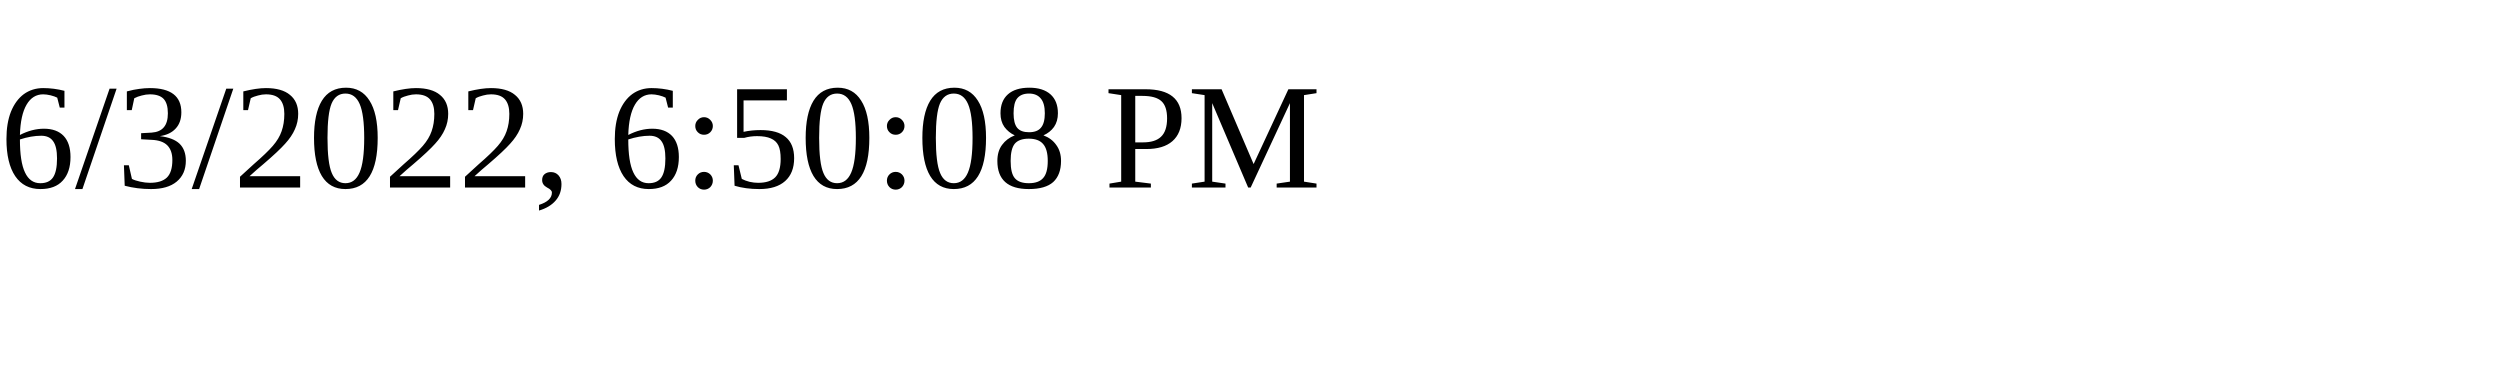
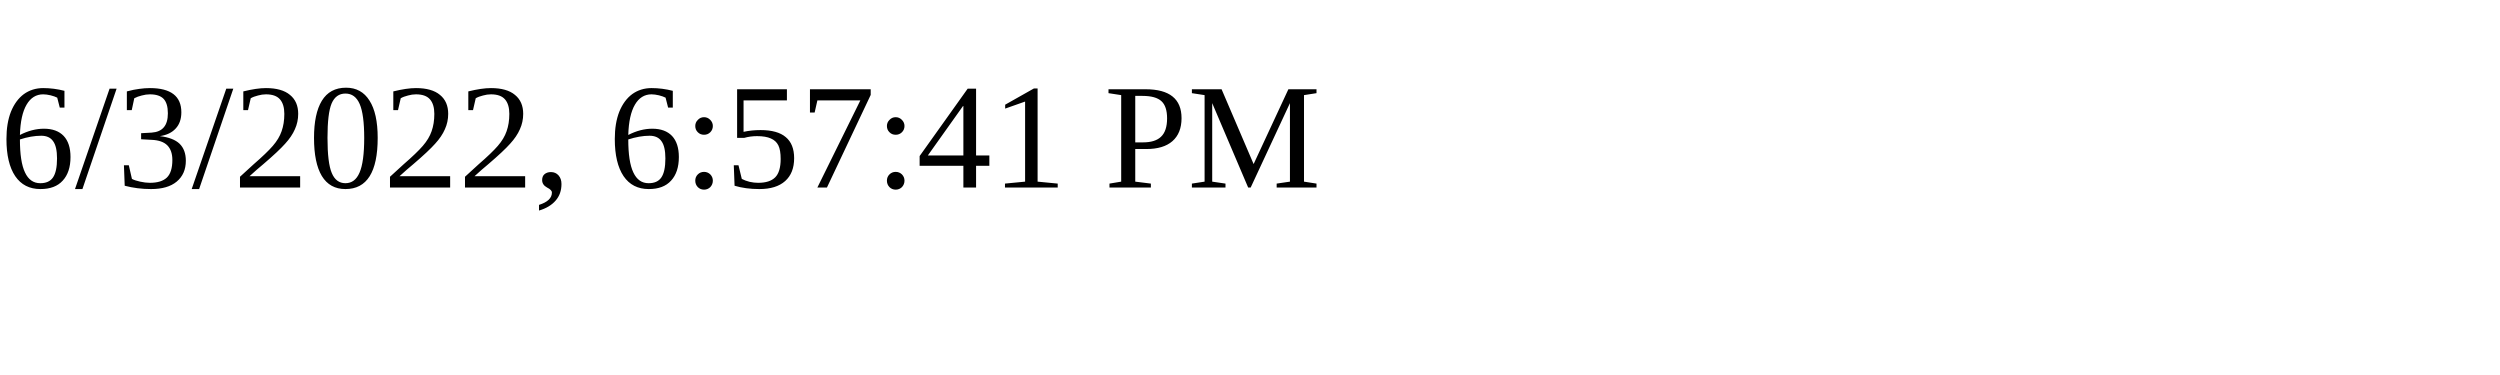
<svg xmlns="http://www.w3.org/2000/svg" height="30" width="200">
-   <text x="0" y="15">6/3/2022, 6:50:08 PM</text>
+   <text x="0" y="15">6/3/2022, 6:57:41 PM</text>
</svg>
